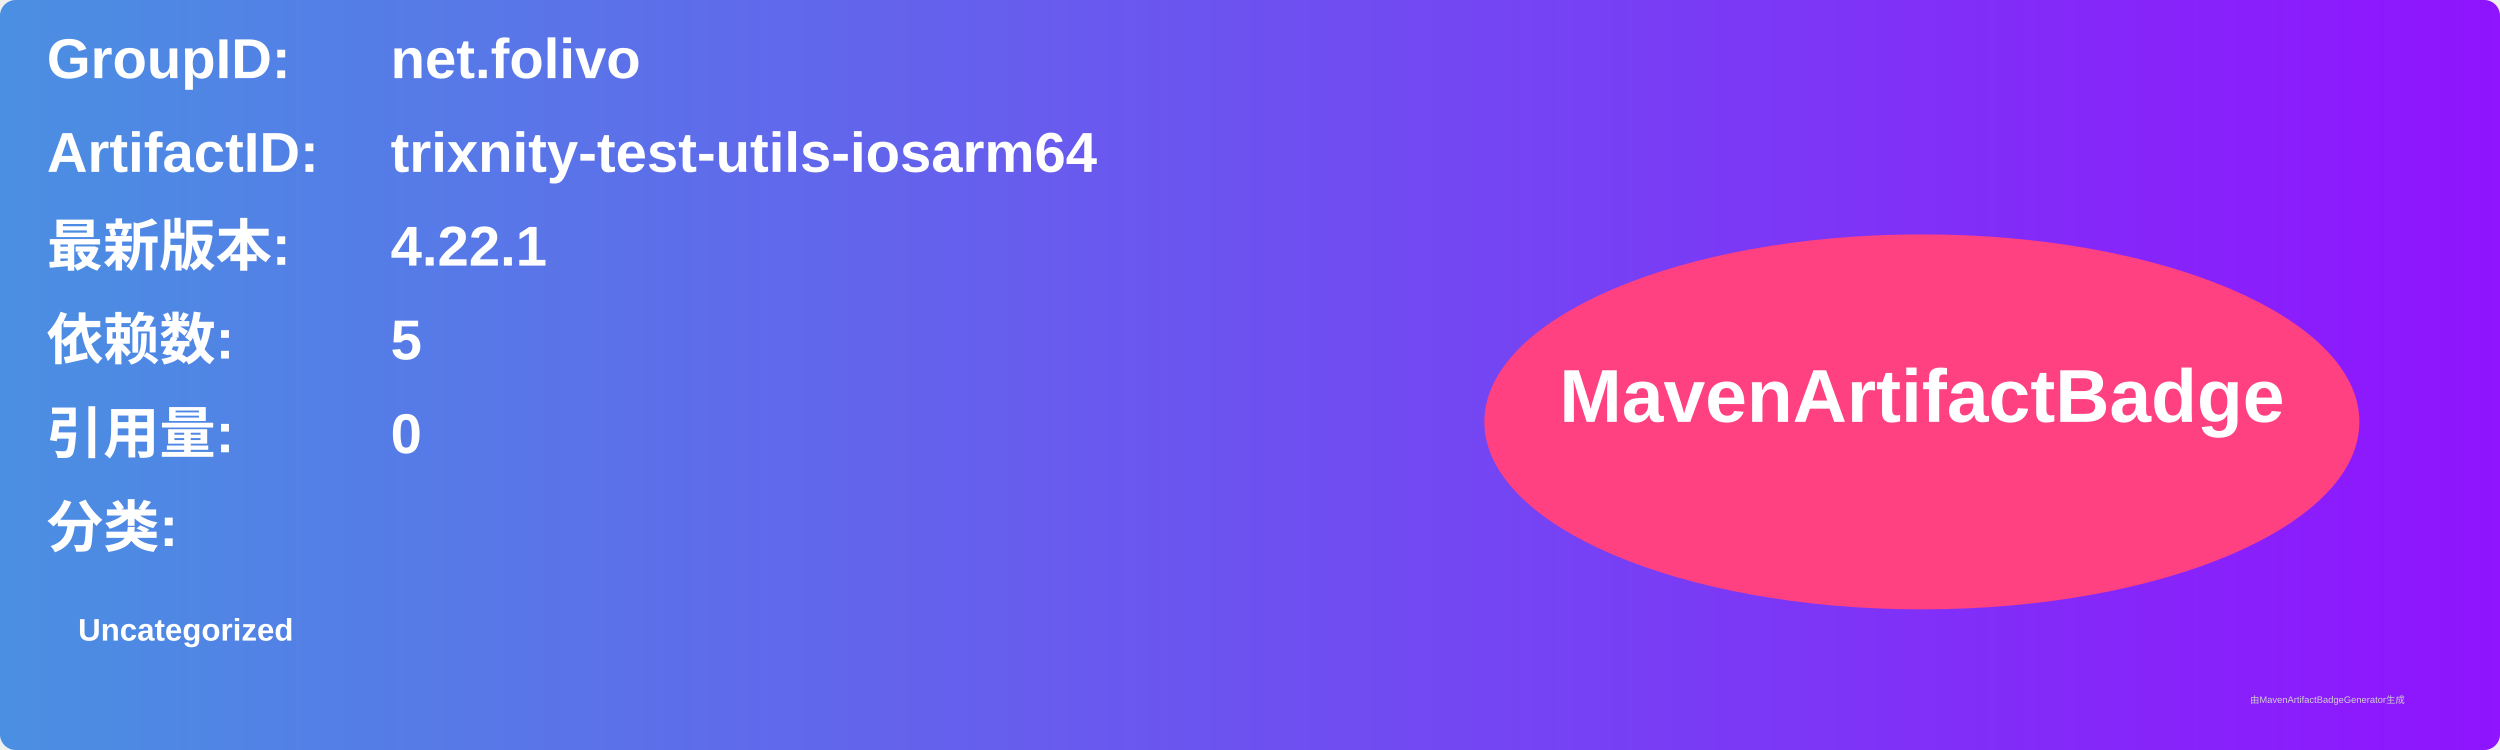
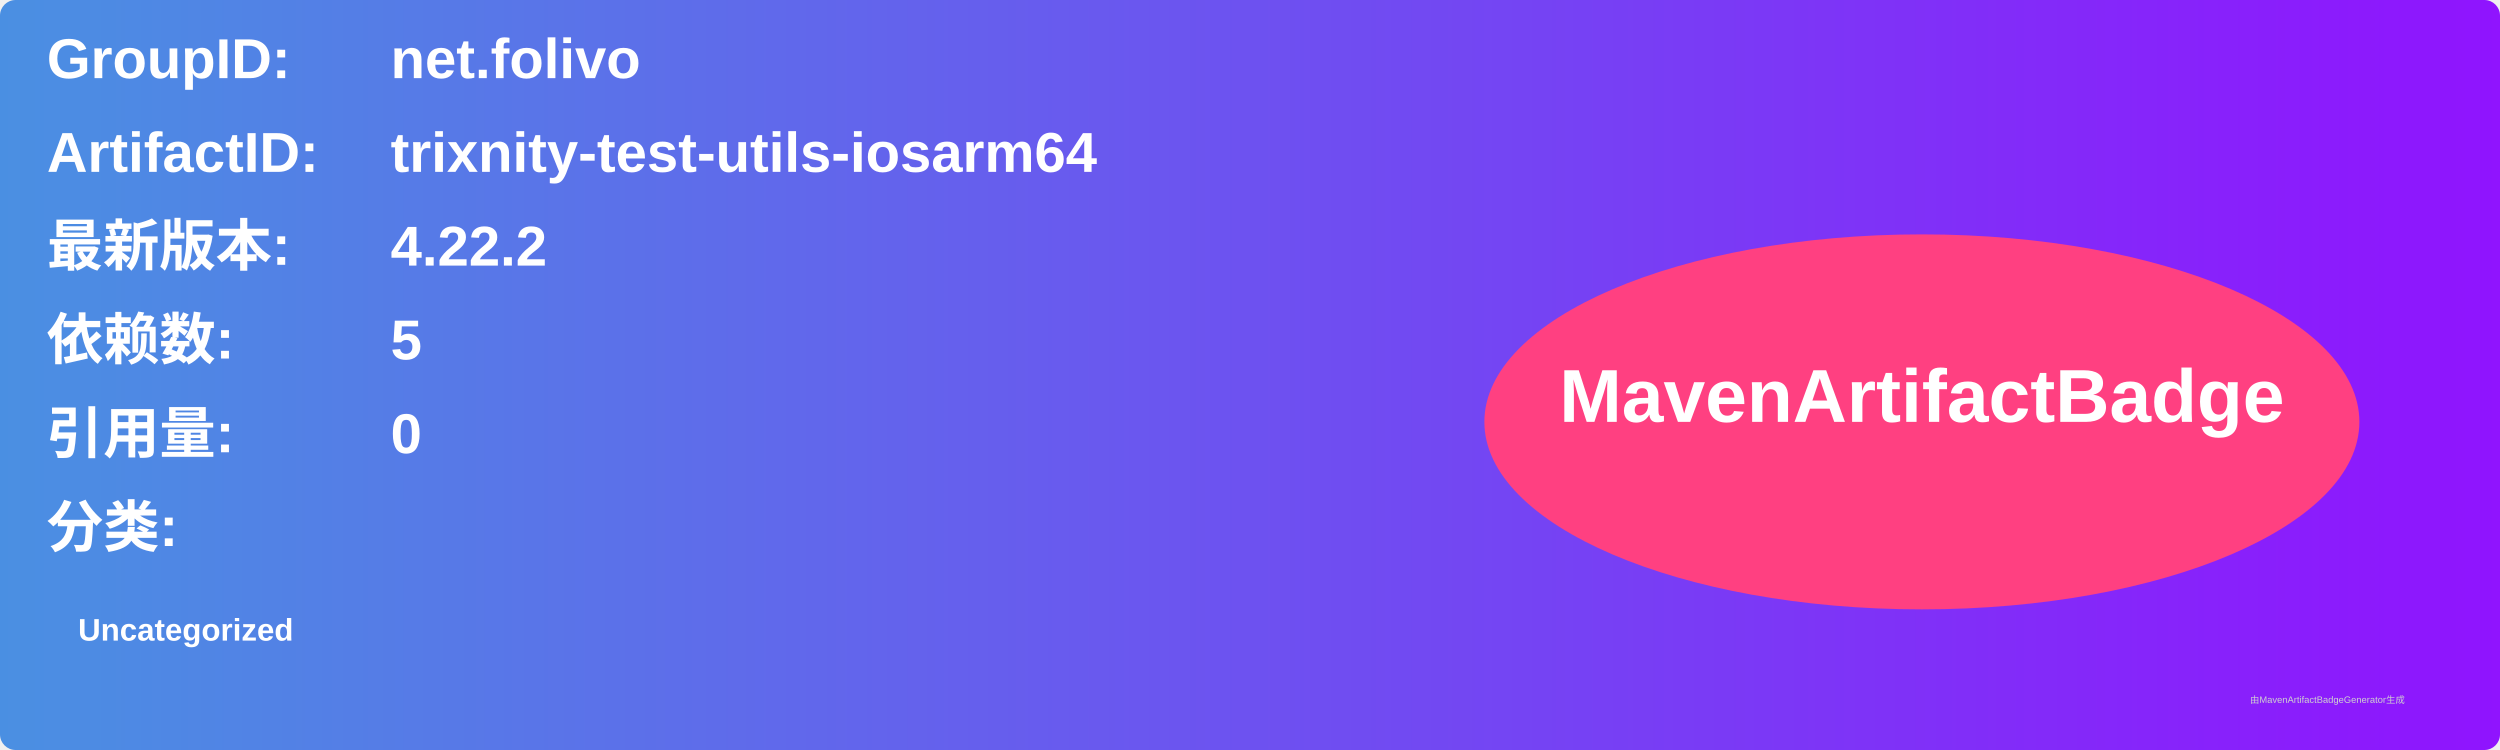
<svg xmlns="http://www.w3.org/2000/svg" width="800" height="240" viewBox="0 0 800 240">
  <linearGradient id="grad" x1="0%" y1="0%" x2="100%" y2="0%">
    <stop offset="0%" stop-color="#4a90e2" />
    <stop offset="100%" stop-color="#9013fe" />
  </linearGradient>
  <rect width="100%" height="100%" rx="5" ry="5" fill="url(#grad)" />
  <g transform="translate(15, 15)">
    <text x="0" y="10" font-family="Arial" font-size="18" fill="white" font-weight="bold" width="260">GroupID:</text>
    <text x="110" y="10" font-family="Arial" font-size="18" fill="white" font-weight="bold" width="460">net.folivo</text>
    <text x="0" y="40" font-family="Arial" font-size="18" fill="white" font-weight="bold" width="260">ArtifactID:</text>
    <text x="110" y="40" font-family="Arial" font-size="18" fill="white" font-weight="bold" width="460">trixnity-test-utils-iosarm64</text>
    <text x="0" y="70" font-family="Arial" font-size="18" fill="white" font-weight="bold">最新版本:</text>
    <text x="110" y="70" font-family="Arial" font-size="18" fill="white" font-weight="bold">
-       <tspan font-weight="bold">4.22.1</tspan>
+       <tspan font-weight="bold">4.22.2</tspan>
    </text>
    <text x="0" y="100" font-family="Arial" font-size="18" fill="white" font-weight="bold">依赖数: </text>
    <text x="110" y="100" font-family="Arial" font-size="18" fill="white">
      <tspan font-weight="bold">5</tspan>
    </text>
    <text x="0" y="130" font-family="Arial" font-size="18" fill="white" font-weight="bold">引用量: </text>
    <text x="110" y="130" font-family="Arial" font-size="18" fill="white">
      <tspan font-weight="bold">0</tspan>
    </text>
    <text x="0" y="160" font-family="Arial" font-size="18" fill="white" font-weight="bold">分类:</text>
    <text x="10" y="190" font-family="Arial" font-size="10" fill="white">
      <tspan font-weight="bold">Uncategorized</tspan>
    </text>
    <ellipse cx="600" cy="120" rx="140" ry="60" fill="#ff4081" />
    <text x="600" y="120" text-anchor="middle" font-family="Arial" font-size="24" fill="white" font-weight="bold">MavenArtifactBadge</text>
  </g>
  <text x="720" y="225" font-family="Arial" font-size="3" fill="#d0d0d0">由MavenArtifactBadgeGenerator生成</text>
</svg>
